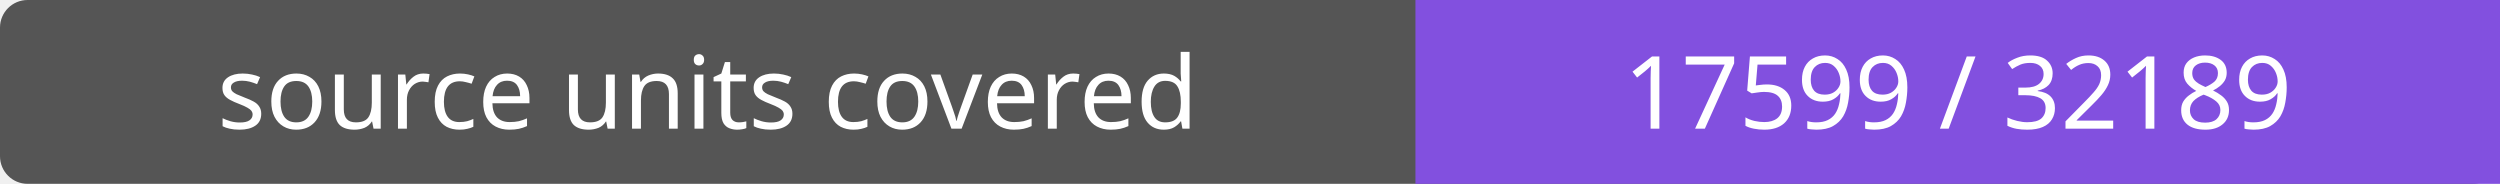
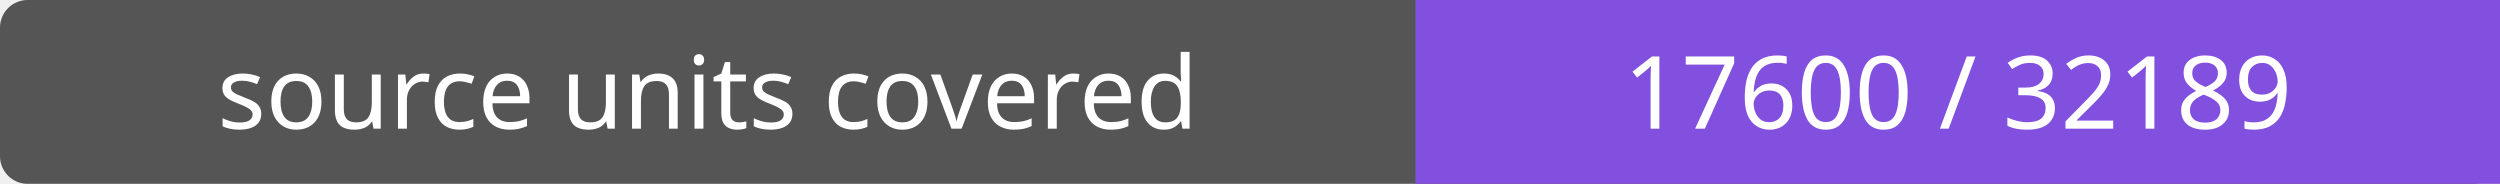
- <svg xmlns="http://www.w3.org/2000/svg" width="272" height="20" role="img" aria-label="source units covered: 17599 / 32189">
+ <svg xmlns="http://www.w3.org/2000/svg" width="272" height="20" role="img" aria-label="source units covered: 17600 / 32189">
  <rect width="272" height="20" rx="3" fill="#555" />
  <path fill="#8250df" d="M154 0h118v20H154z" />
  <g fill="#fff" text-anchor="middle" font-family="Verdana,sans-serif" font-size="11">
    <text x="77.0" y="14">source units covered</text>
-     <text x="213.0" y="14">17599 / 32189</text>
+     <text x="213.0" y="14">17600 / 32189</text>
  </g>
</svg>
